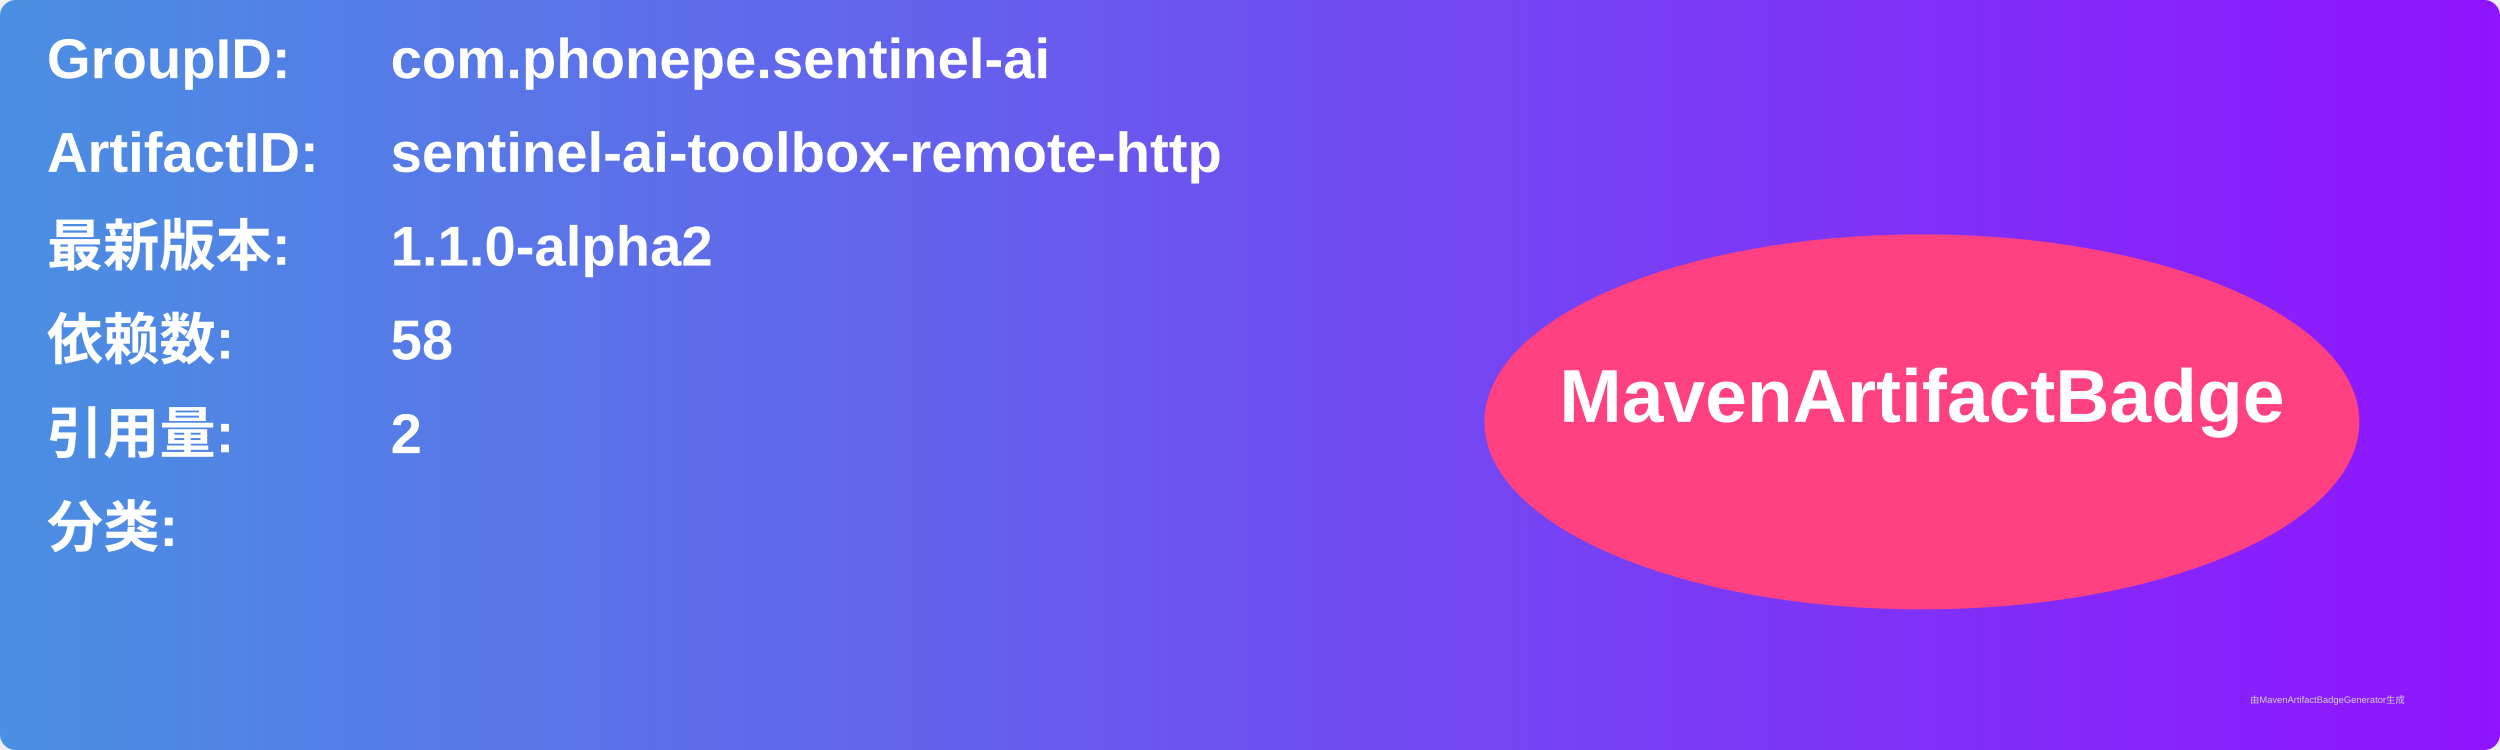
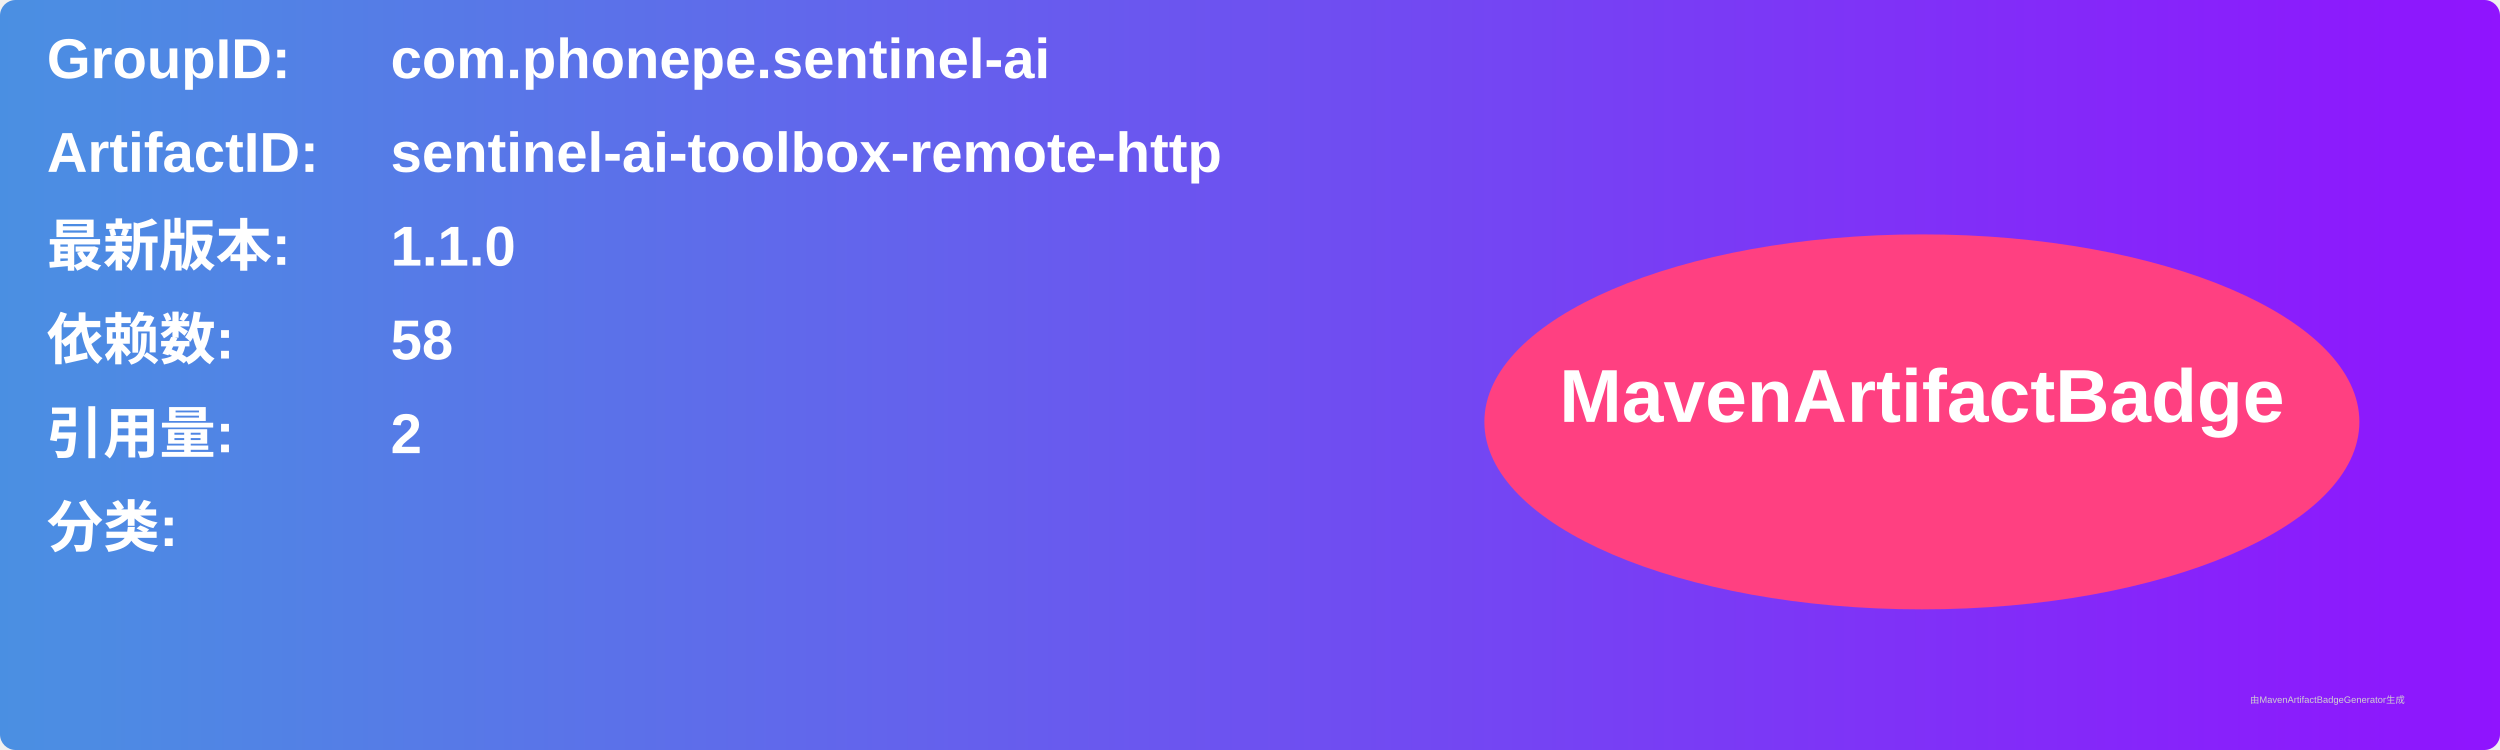
<svg xmlns="http://www.w3.org/2000/svg" width="800" height="240" viewBox="0 0 800 240">
  <linearGradient id="grad" x1="0%" y1="0%" x2="100%" y2="0%">
    <stop offset="0%" stop-color="#4a90e2" />
    <stop offset="100%" stop-color="#9013fe" />
  </linearGradient>
  <rect width="100%" height="100%" rx="5" ry="5" fill="url(#grad)" />
  <g transform="translate(15, 15)">
    <text x="0" y="10" font-family="Arial" font-size="18" fill="white" font-weight="bold" width="260">GroupID:</text>
    <text x="110" y="10" font-family="Arial" font-size="18" fill="white" font-weight="bold" width="460">com.phonepe.sentinel-ai</text>
    <text x="0" y="40" font-family="Arial" font-size="18" fill="white" font-weight="bold" width="260">ArtifactID:</text>
    <text x="110" y="40" font-family="Arial" font-size="18" fill="white" font-weight="bold" width="460">sentinel-ai-toolbox-remote-http</text>
    <text x="0" y="70" font-family="Arial" font-size="18" fill="white" font-weight="bold">最新版本:</text>
    <text x="110" y="70" font-family="Arial" font-size="18" fill="white" font-weight="bold">
-       <tspan font-weight="bold">1.1.0-alpha2</tspan>
+       <tspan font-weight="bold">1.1.0</tspan>
    </text>
    <text x="0" y="100" font-family="Arial" font-size="18" fill="white" font-weight="bold">依赖数: </text>
    <text x="110" y="100" font-family="Arial" font-size="18" fill="white">
      <tspan font-weight="bold">58</tspan>
    </text>
    <text x="0" y="130" font-family="Arial" font-size="18" fill="white" font-weight="bold">引用量: </text>
    <text x="110" y="130" font-family="Arial" font-size="18" fill="white">
      <tspan font-weight="bold">2</tspan>
    </text>
    <text x="0" y="160" font-family="Arial" font-size="18" fill="white" font-weight="bold">分类:</text>
    <text x="10" y="190" font-family="Arial" font-size="10" fill="white">
      <tspan font-weight="bold" />
    </text>
    <ellipse cx="600" cy="120" rx="140" ry="60" fill="#ff4081" />
    <text x="600" y="120" text-anchor="middle" font-family="Arial" font-size="24" fill="white" font-weight="bold">MavenArtifactBadge</text>
  </g>
  <text x="720" y="225" font-family="Arial" font-size="3" fill="#d0d0d0">由MavenArtifactBadgeGenerator生成</text>
</svg>
